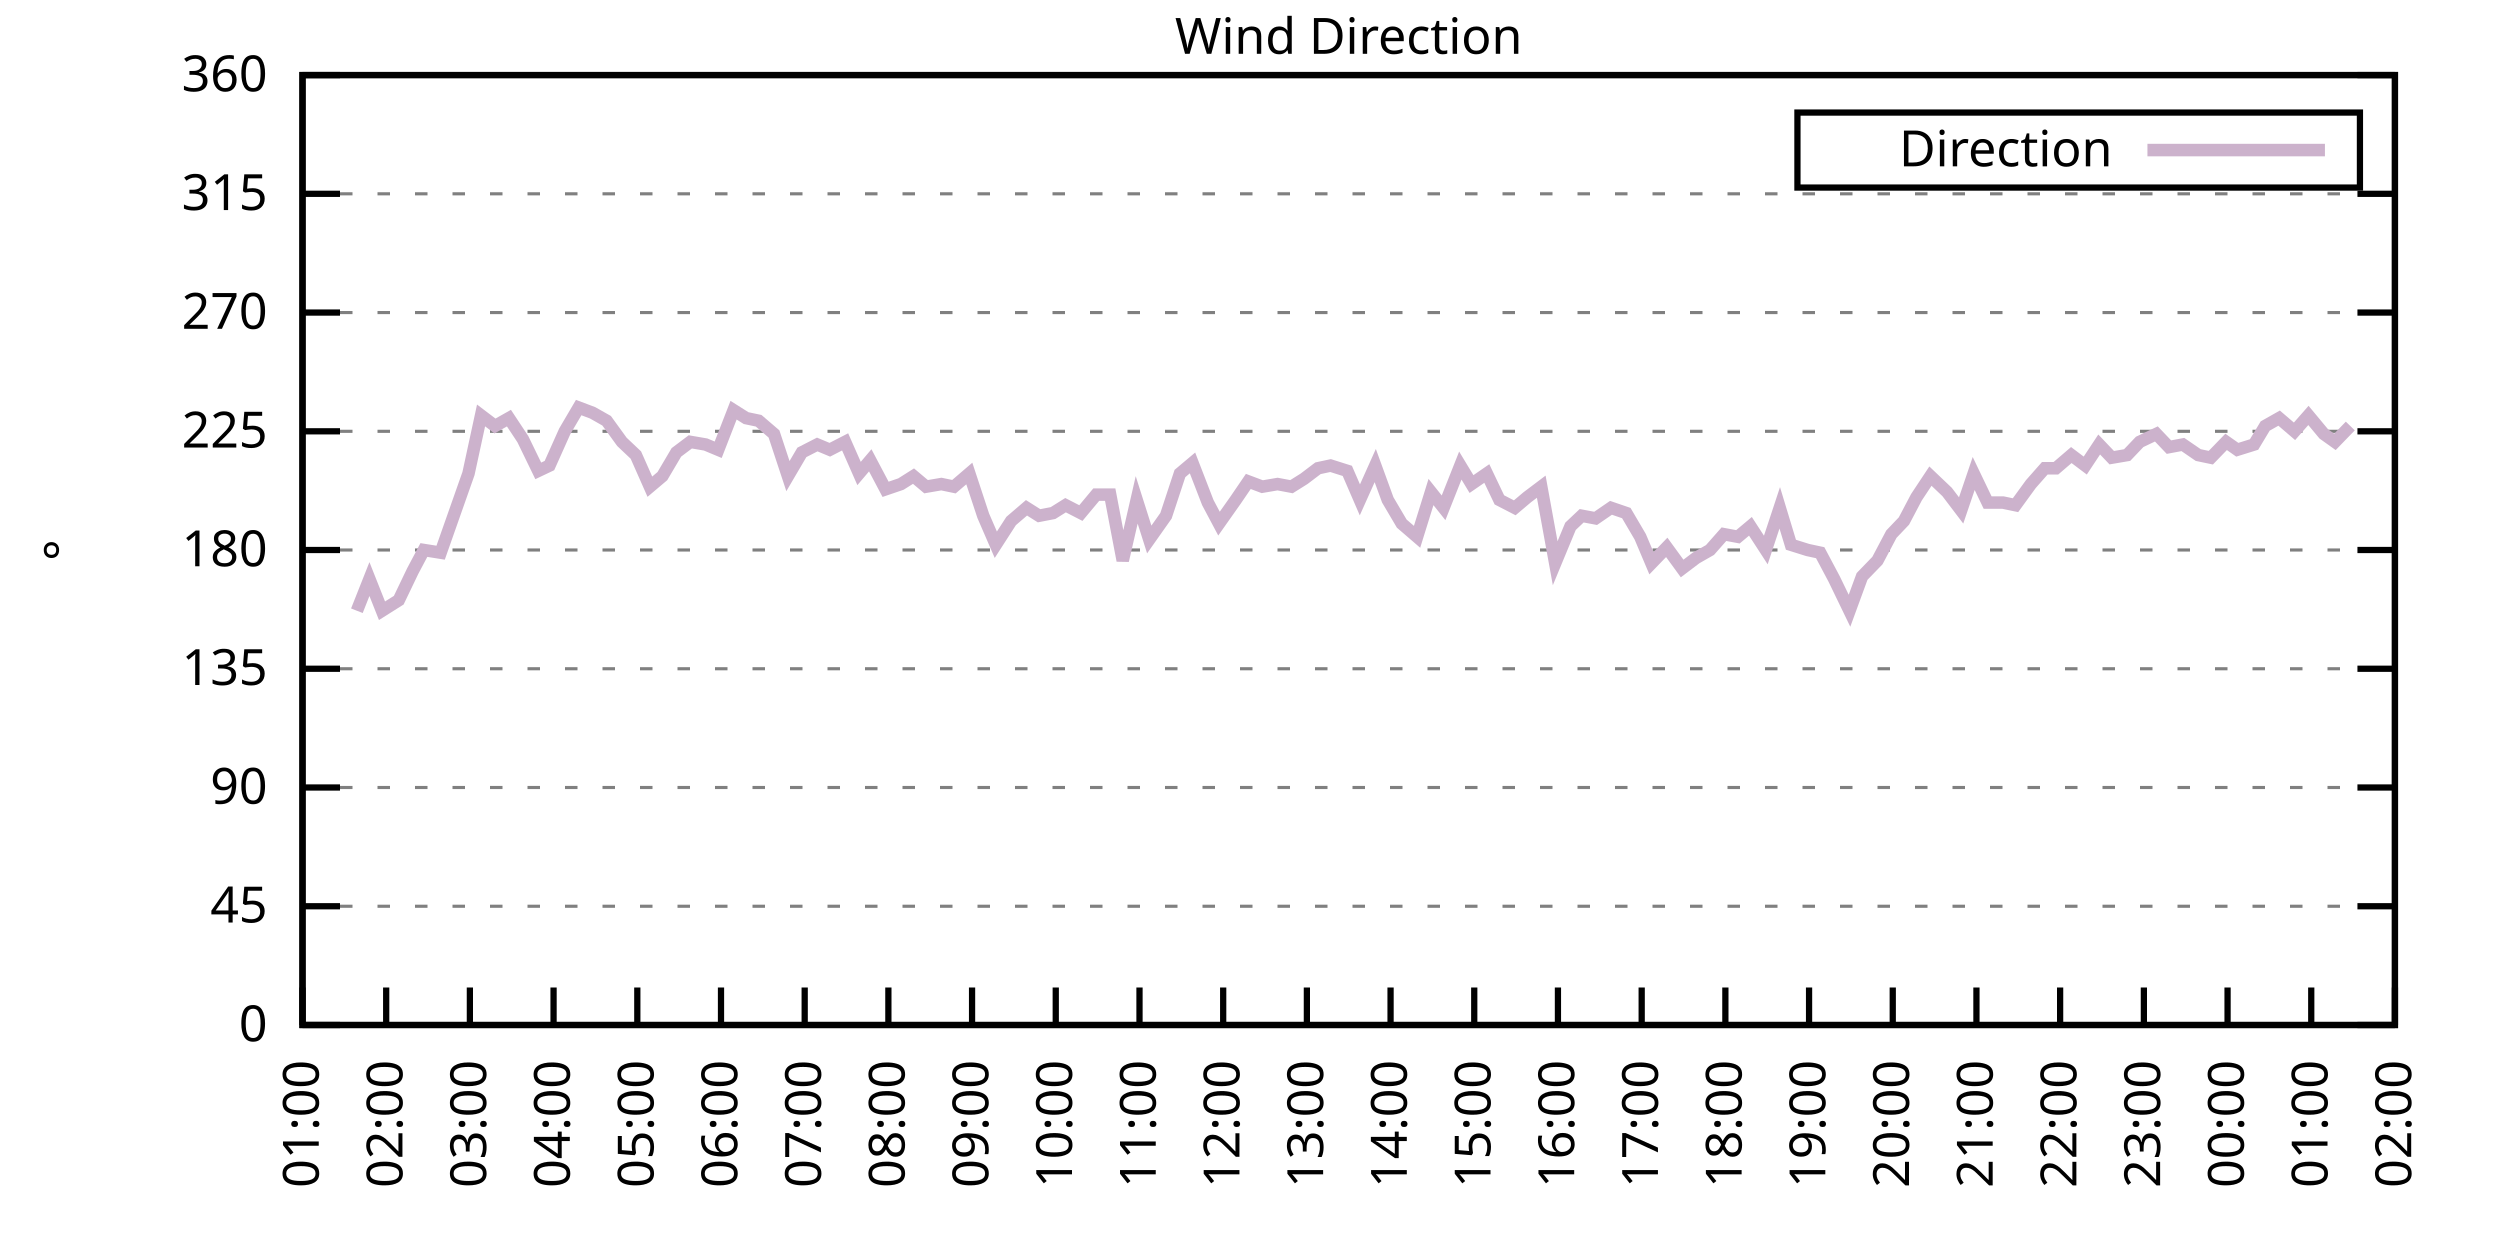
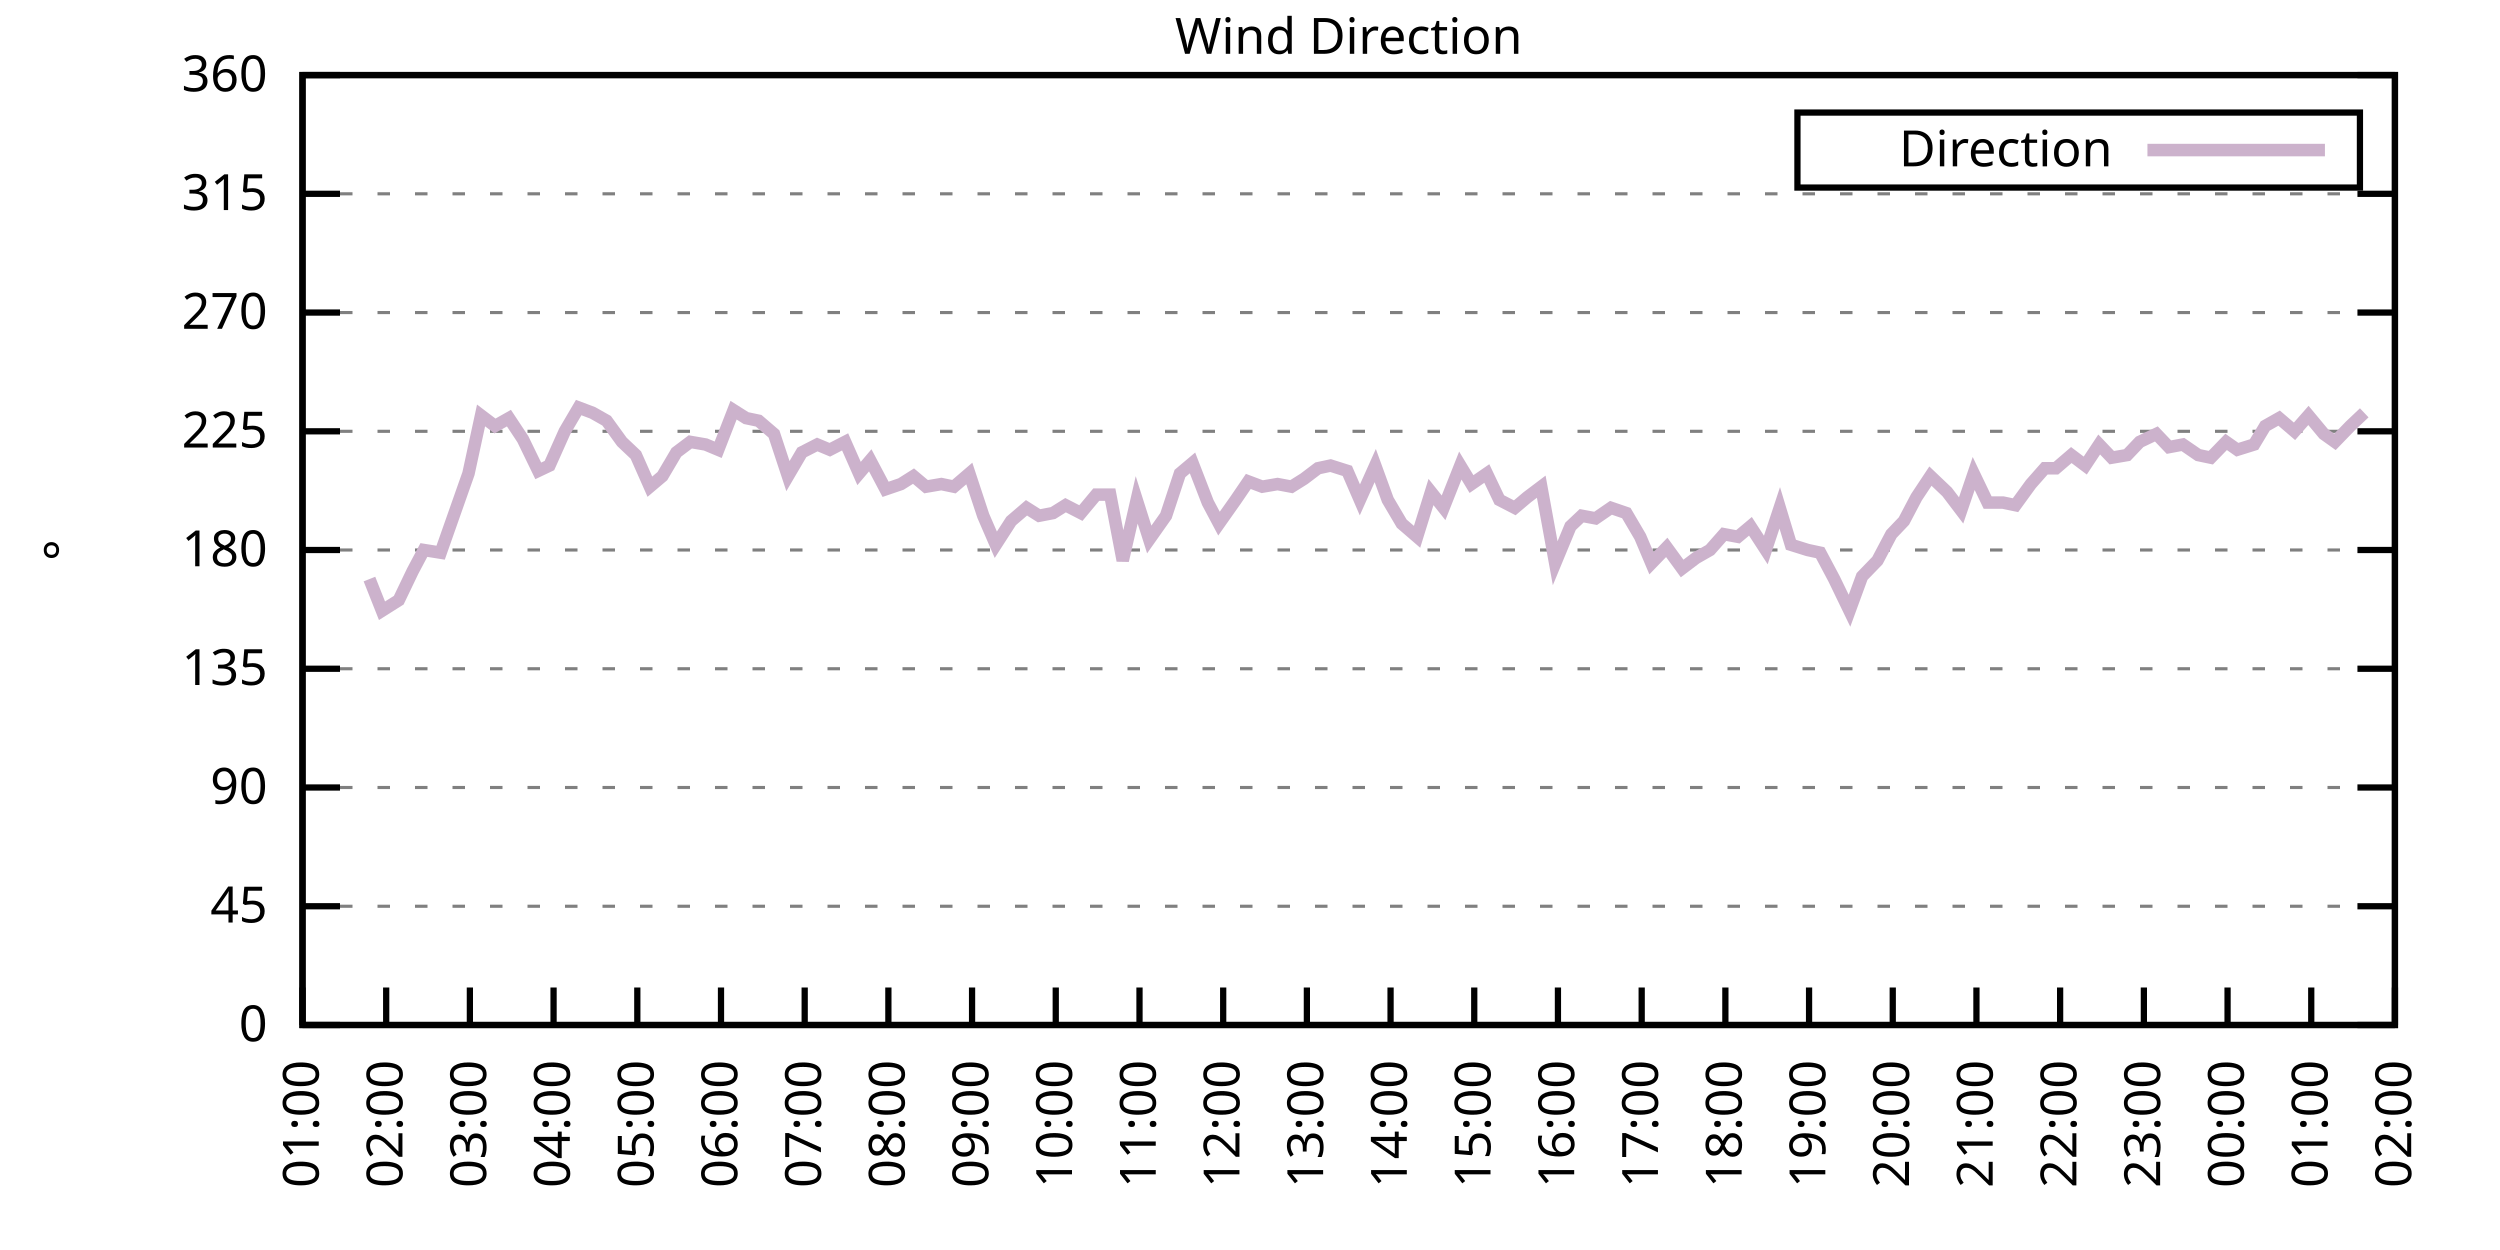
<svg xmlns="http://www.w3.org/2000/svg" xmlns:xlink="http://www.w3.org/1999/xlink" width="400" height="200" viewBox="0 0 400 200">
  <g id="gnuplot_canvas">
    <rect x="0" y="0" width="400" height="200" fill="none" />
    <defs>
      <circle id="gpDot" r="0.5" stroke-width="0.5" stroke="currentColor" />
      <path id="gpPt0" stroke-width="0.333" stroke="currentColor" d="M-1,0 h2 M0,-1 v2" />
      <path id="gpPt1" stroke-width="0.333" stroke="currentColor" d="M-1,-1 L1,1 M1,-1 L-1,1" />
      <path id="gpPt2" stroke-width="0.333" stroke="currentColor" d="M-1,0 L1,0 M0,-1 L0,1 M-1,-1 L1,1 M-1,1 L1,-1" />
      <rect id="gpPt3" stroke-width="0.333" stroke="currentColor" x="-1" y="-1" width="2" height="2" />
      <rect id="gpPt4" stroke-width="0.333" stroke="currentColor" fill="currentColor" x="-1" y="-1" width="2" height="2" />
      <circle id="gpPt5" stroke-width="0.333" stroke="currentColor" cx="0" cy="0" r="1" />
      <use xlink:href="#gpPt5" id="gpPt6" fill="currentColor" stroke="none" />
      <path id="gpPt7" stroke-width="0.333" stroke="currentColor" d="M0,-1.33 L-1.33,0.67 L1.33,0.67 z" />
      <use xlink:href="#gpPt7" id="gpPt8" fill="currentColor" stroke="none" />
      <use xlink:href="#gpPt7" id="gpPt9" stroke="currentColor" transform="rotate(180)" />
      <use xlink:href="#gpPt9" id="gpPt10" fill="currentColor" stroke="none" />
      <use xlink:href="#gpPt3" id="gpPt11" stroke="currentColor" transform="rotate(45)" />
      <use xlink:href="#gpPt11" id="gpPt12" fill="currentColor" stroke="none" />
      <path id="gpPt13" stroke-width="0.333" stroke="currentColor" d="M0,1.330 L1.265,0.411 L0.782,-1.067 L-0.782,-1.076 L-1.265,0.411 z" />
      <use xlink:href="#gpPt13" id="gpPt14" fill="currentColor" stroke="none" />
      <filter id="textbox" filterUnits="objectBoundingBox" x="0" y="0" height="1" width="1">
        <feFlood flood-color="white" flood-opacity="1" result="bgnd" />
        <feComposite in="SourceGraphic" in2="bgnd" operator="atop" />
      </filter>
      <filter id="greybox" filterUnits="objectBoundingBox" x="0" y="0" height="1" width="1">
        <feFlood flood-color="lightgrey" flood-opacity="1" result="grey" />
        <feComposite in="SourceGraphic" in2="grey" operator="atop" />
      </filter>
    </defs>
    <g fill="none" color="white" stroke="currentColor" stroke-width="1.00" stroke-linecap="butt" stroke-linejoin="miter">
</g>
    <g fill="none" color="black" stroke="currentColor" stroke-width="1.00" stroke-linecap="butt" stroke-linejoin="miter">
      <g stroke="none" shape-rendering="crispEdges">
        <polygon fill="rgb(255, 255, 255)" points="48.40,164.00 383.18,164.00 383.18,12.02 48.40,12.02 " />
      </g>
    </g>
    <g fill="none" color="black" stroke="currentColor" stroke-width="1.00" stroke-linecap="butt" stroke-linejoin="miter">
</g>
    <g fill="none" color="black" stroke="black" stroke-width="0.50" stroke-linecap="butt" stroke-linejoin="miter">
</g>
    <g fill="none" color="gray" stroke="currentColor" stroke-width="0.50" stroke-linecap="butt" stroke-linejoin="miter">
      <path stroke="gray" stroke-dasharray="2,4" class="gridline" d="M48.40,164.00 L383.19,164.00  " />
    </g>
    <g fill="none" color="gray" stroke="gray" stroke-width="1.00" stroke-linecap="butt" stroke-linejoin="miter">
</g>
    <g fill="none" color="black" stroke="currentColor" stroke-width="1.00" stroke-linecap="butt" stroke-linejoin="miter">
      <path stroke="black" d="M48.40,164.00 L54.40,164.00 M383.19,164.00 L377.19,164.00  " />
      <g transform="translate(42.80,166.60)" stroke="none" fill="black" font-family="Sans" font-size="8.00" text-anchor="end">
        <text>
          <tspan font-family="Sans"> 0</tspan>
        </text>
      </g>
    </g>
    <g fill="none" color="black" stroke="currentColor" stroke-width="1.00" stroke-linecap="butt" stroke-linejoin="miter">
</g>
    <g fill="none" color="black" stroke="black" stroke-width="0.50" stroke-linecap="butt" stroke-linejoin="miter">
</g>
    <g fill="none" color="gray" stroke="currentColor" stroke-width="0.50" stroke-linecap="butt" stroke-linejoin="miter">
      <path stroke="gray" stroke-dasharray="2,4" class="gridline" d="M48.40,145.00 L383.19,145.00  " />
    </g>
    <g fill="none" color="gray" stroke="gray" stroke-width="1.00" stroke-linecap="butt" stroke-linejoin="miter">
</g>
    <g fill="none" color="black" stroke="currentColor" stroke-width="1.00" stroke-linecap="butt" stroke-linejoin="miter">
      <path stroke="black" d="M48.40,145.00 L54.40,145.00 M383.19,145.00 L377.19,145.00  " />
      <g transform="translate(42.80,147.60)" stroke="none" fill="black" font-family="Sans" font-size="8.00" text-anchor="end">
        <text>
          <tspan font-family="Sans"> 45</tspan>
        </text>
      </g>
    </g>
    <g fill="none" color="black" stroke="currentColor" stroke-width="1.00" stroke-linecap="butt" stroke-linejoin="miter">
</g>
    <g fill="none" color="black" stroke="black" stroke-width="0.50" stroke-linecap="butt" stroke-linejoin="miter">
</g>
    <g fill="none" color="gray" stroke="currentColor" stroke-width="0.50" stroke-linecap="butt" stroke-linejoin="miter">
      <path stroke="gray" stroke-dasharray="2,4" class="gridline" d="M48.40,126.00 L383.19,126.00  " />
    </g>
    <g fill="none" color="gray" stroke="gray" stroke-width="1.00" stroke-linecap="butt" stroke-linejoin="miter">
</g>
    <g fill="none" color="black" stroke="currentColor" stroke-width="1.00" stroke-linecap="butt" stroke-linejoin="miter">
      <path stroke="black" d="M48.40,126.00 L54.40,126.00 M383.19,126.00 L377.19,126.00  " />
      <g transform="translate(42.80,128.60)" stroke="none" fill="black" font-family="Sans" font-size="8.00" text-anchor="end">
        <text>
          <tspan font-family="Sans"> 90</tspan>
        </text>
      </g>
    </g>
    <g fill="none" color="black" stroke="currentColor" stroke-width="1.00" stroke-linecap="butt" stroke-linejoin="miter">
</g>
    <g fill="none" color="black" stroke="black" stroke-width="0.50" stroke-linecap="butt" stroke-linejoin="miter">
</g>
    <g fill="none" color="gray" stroke="currentColor" stroke-width="0.50" stroke-linecap="butt" stroke-linejoin="miter">
      <path stroke="gray" stroke-dasharray="2,4" class="gridline" d="M48.40,107.00 L383.19,107.00  " />
    </g>
    <g fill="none" color="gray" stroke="gray" stroke-width="1.00" stroke-linecap="butt" stroke-linejoin="miter">
</g>
    <g fill="none" color="black" stroke="currentColor" stroke-width="1.00" stroke-linecap="butt" stroke-linejoin="miter">
      <path stroke="black" d="M48.40,107.00 L54.40,107.00 M383.19,107.00 L377.19,107.00  " />
      <g transform="translate(42.80,109.60)" stroke="none" fill="black" font-family="Sans" font-size="8.00" text-anchor="end">
        <text>
          <tspan font-family="Sans"> 135</tspan>
        </text>
      </g>
    </g>
    <g fill="none" color="black" stroke="currentColor" stroke-width="1.00" stroke-linecap="butt" stroke-linejoin="miter">
</g>
    <g fill="none" color="black" stroke="black" stroke-width="0.50" stroke-linecap="butt" stroke-linejoin="miter">
</g>
    <g fill="none" color="gray" stroke="currentColor" stroke-width="0.50" stroke-linecap="butt" stroke-linejoin="miter">
      <path stroke="gray" stroke-dasharray="2,4" class="gridline" d="M48.40,88.00 L383.19,88.00  " />
    </g>
    <g fill="none" color="gray" stroke="gray" stroke-width="1.00" stroke-linecap="butt" stroke-linejoin="miter">
</g>
    <g fill="none" color="black" stroke="currentColor" stroke-width="1.00" stroke-linecap="butt" stroke-linejoin="miter">
      <path stroke="black" d="M48.40,88.00 L54.40,88.00 M383.19,88.00 L377.19,88.00  " />
      <g transform="translate(42.80,90.60)" stroke="none" fill="black" font-family="Sans" font-size="8.00" text-anchor="end">
        <text>
          <tspan font-family="Sans"> 180</tspan>
        </text>
      </g>
    </g>
    <g fill="none" color="black" stroke="currentColor" stroke-width="1.00" stroke-linecap="butt" stroke-linejoin="miter">
</g>
    <g fill="none" color="black" stroke="black" stroke-width="0.50" stroke-linecap="butt" stroke-linejoin="miter">
</g>
    <g fill="none" color="gray" stroke="currentColor" stroke-width="0.50" stroke-linecap="butt" stroke-linejoin="miter">
      <path stroke="gray" stroke-dasharray="2,4" class="gridline" d="M48.40,69.01 L383.19,69.01  " />
    </g>
    <g fill="none" color="gray" stroke="gray" stroke-width="1.00" stroke-linecap="butt" stroke-linejoin="miter">
</g>
    <g fill="none" color="black" stroke="currentColor" stroke-width="1.00" stroke-linecap="butt" stroke-linejoin="miter">
      <path stroke="black" d="M48.40,69.01 L54.40,69.01 M383.19,69.01 L377.19,69.01  " />
      <g transform="translate(42.80,71.61)" stroke="none" fill="black" font-family="Sans" font-size="8.00" text-anchor="end">
        <text>
          <tspan font-family="Sans"> 225</tspan>
        </text>
      </g>
    </g>
    <g fill="none" color="black" stroke="currentColor" stroke-width="1.00" stroke-linecap="butt" stroke-linejoin="miter">
</g>
    <g fill="none" color="black" stroke="black" stroke-width="0.50" stroke-linecap="butt" stroke-linejoin="miter">
</g>
    <g fill="none" color="gray" stroke="currentColor" stroke-width="0.50" stroke-linecap="butt" stroke-linejoin="miter">
      <path stroke="gray" stroke-dasharray="2,4" class="gridline" d="M48.40,50.01 L383.19,50.01  " />
    </g>
    <g fill="none" color="gray" stroke="gray" stroke-width="1.00" stroke-linecap="butt" stroke-linejoin="miter">
</g>
    <g fill="none" color="black" stroke="currentColor" stroke-width="1.00" stroke-linecap="butt" stroke-linejoin="miter">
      <path stroke="black" d="M48.40,50.01 L54.40,50.01 M383.19,50.01 L377.19,50.01  " />
      <g transform="translate(42.80,52.61)" stroke="none" fill="black" font-family="Sans" font-size="8.00" text-anchor="end">
        <text>
          <tspan font-family="Sans"> 270</tspan>
        </text>
      </g>
    </g>
    <g fill="none" color="black" stroke="currentColor" stroke-width="1.00" stroke-linecap="butt" stroke-linejoin="miter">
</g>
    <g fill="none" color="black" stroke="black" stroke-width="0.50" stroke-linecap="butt" stroke-linejoin="miter">
</g>
    <g fill="none" color="gray" stroke="currentColor" stroke-width="0.50" stroke-linecap="butt" stroke-linejoin="miter">
      <path stroke="gray" stroke-dasharray="2,4" class="gridline" d="M48.40,31.01 L383.19,31.01  " />
    </g>
    <g fill="none" color="gray" stroke="gray" stroke-width="1.00" stroke-linecap="butt" stroke-linejoin="miter">
</g>
    <g fill="none" color="black" stroke="currentColor" stroke-width="1.00" stroke-linecap="butt" stroke-linejoin="miter">
      <path stroke="black" d="M48.40,31.01 L54.40,31.01 M383.19,31.01 L377.19,31.01  " />
      <g transform="translate(42.80,33.61)" stroke="none" fill="black" font-family="Sans" font-size="8.00" text-anchor="end">
        <text>
          <tspan font-family="Sans"> 315</tspan>
        </text>
      </g>
    </g>
    <g fill="none" color="black" stroke="currentColor" stroke-width="1.00" stroke-linecap="butt" stroke-linejoin="miter">
</g>
    <g fill="none" color="black" stroke="black" stroke-width="0.50" stroke-linecap="butt" stroke-linejoin="miter">
</g>
    <g fill="none" color="gray" stroke="currentColor" stroke-width="0.50" stroke-linecap="butt" stroke-linejoin="miter">
      <path stroke="gray" stroke-dasharray="2,4" class="gridline" d="M48.40,12.01 L383.19,12.01  " />
    </g>
    <g fill="none" color="gray" stroke="gray" stroke-width="1.00" stroke-linecap="butt" stroke-linejoin="miter">
</g>
    <g fill="none" color="black" stroke="currentColor" stroke-width="1.00" stroke-linecap="butt" stroke-linejoin="miter">
      <path stroke="black" d="M48.40,12.01 L54.40,12.01 M383.19,12.01 L377.19,12.01  " />
      <g transform="translate(42.80,14.61)" stroke="none" fill="black" font-family="Sans" font-size="8.00" text-anchor="end">
        <text>
          <tspan font-family="Sans"> 360</tspan>
        </text>
      </g>
    </g>
    <g fill="none" color="black" stroke="currentColor" stroke-width="1.00" stroke-linecap="butt" stroke-linejoin="miter">
      <path stroke="black" d="M48.40,164.00 L48.40,158.00  " />
      <g transform="translate(51.00,169.60) rotate(270.00)" stroke="none" fill="black" font-family="Sans" font-size="8.00" text-anchor="end">
        <text>
          <tspan font-family="Sans">01:00</tspan>
        </text>
      </g>
    </g>
    <g fill="none" color="black" stroke="currentColor" stroke-width="1.00" stroke-linecap="butt" stroke-linejoin="miter">
      <path stroke="black" d="M61.79,164.00 L61.79,158.00  " />
      <g transform="translate(64.39,169.60) rotate(270.00)" stroke="none" fill="black" font-family="Sans" font-size="8.00" text-anchor="end">
        <text>
          <tspan font-family="Sans">02:00</tspan>
        </text>
      </g>
    </g>
    <g fill="none" color="black" stroke="currentColor" stroke-width="1.00" stroke-linecap="butt" stroke-linejoin="miter">
      <path stroke="black" d="M75.18,164.00 L75.18,158.00  " />
      <g transform="translate(77.78,169.60) rotate(270.00)" stroke="none" fill="black" font-family="Sans" font-size="8.00" text-anchor="end">
        <text>
          <tspan font-family="Sans">03:00</tspan>
        </text>
      </g>
    </g>
    <g fill="none" color="black" stroke="currentColor" stroke-width="1.00" stroke-linecap="butt" stroke-linejoin="miter">
      <path stroke="black" d="M88.57,164.00 L88.57,158.00  " />
      <g transform="translate(91.17,169.60) rotate(270.00)" stroke="none" fill="black" font-family="Sans" font-size="8.00" text-anchor="end">
        <text>
          <tspan font-family="Sans">04:00</tspan>
        </text>
      </g>
    </g>
    <g fill="none" color="black" stroke="currentColor" stroke-width="1.00" stroke-linecap="butt" stroke-linejoin="miter">
      <path stroke="black" d="M101.97,164.00 L101.97,158.00  " />
      <g transform="translate(104.57,169.60) rotate(270.00)" stroke="none" fill="black" font-family="Sans" font-size="8.00" text-anchor="end">
        <text>
          <tspan font-family="Sans">05:00</tspan>
        </text>
      </g>
    </g>
    <g fill="none" color="black" stroke="currentColor" stroke-width="1.00" stroke-linecap="butt" stroke-linejoin="miter">
      <path stroke="black" d="M115.36,164.00 L115.36,158.00  " />
      <g transform="translate(117.96,169.60) rotate(270.00)" stroke="none" fill="black" font-family="Sans" font-size="8.00" text-anchor="end">
        <text>
          <tspan font-family="Sans">06:00</tspan>
        </text>
      </g>
    </g>
    <g fill="none" color="black" stroke="currentColor" stroke-width="1.00" stroke-linecap="butt" stroke-linejoin="miter">
      <path stroke="black" d="M128.75,164.00 L128.75,158.00  " />
      <g transform="translate(131.35,169.60) rotate(270.00)" stroke="none" fill="black" font-family="Sans" font-size="8.00" text-anchor="end">
        <text>
          <tspan font-family="Sans">07:00</tspan>
        </text>
      </g>
    </g>
    <g fill="none" color="black" stroke="currentColor" stroke-width="1.00" stroke-linecap="butt" stroke-linejoin="miter">
      <path stroke="black" d="M142.14,164.00 L142.14,158.00  " />
      <g transform="translate(144.74,169.60) rotate(270.00)" stroke="none" fill="black" font-family="Sans" font-size="8.00" text-anchor="end">
        <text>
          <tspan font-family="Sans">08:00</tspan>
        </text>
      </g>
    </g>
    <g fill="none" color="black" stroke="currentColor" stroke-width="1.00" stroke-linecap="butt" stroke-linejoin="miter">
      <path stroke="black" d="M155.53,164.00 L155.53,158.00  " />
      <g transform="translate(158.13,169.60) rotate(270.00)" stroke="none" fill="black" font-family="Sans" font-size="8.00" text-anchor="end">
        <text>
          <tspan font-family="Sans">09:00</tspan>
        </text>
      </g>
    </g>
    <g fill="none" color="black" stroke="currentColor" stroke-width="1.00" stroke-linecap="butt" stroke-linejoin="miter">
      <path stroke="black" d="M168.92,164.00 L168.92,158.00  " />
      <g transform="translate(171.52,169.60) rotate(270.00)" stroke="none" fill="black" font-family="Sans" font-size="8.00" text-anchor="end">
        <text>
          <tspan font-family="Sans">10:00</tspan>
        </text>
      </g>
    </g>
    <g fill="none" color="black" stroke="currentColor" stroke-width="1.00" stroke-linecap="butt" stroke-linejoin="miter">
      <path stroke="black" d="M182.32,164.00 L182.32,158.00  " />
      <g transform="translate(184.92,169.60) rotate(270.00)" stroke="none" fill="black" font-family="Sans" font-size="8.00" text-anchor="end">
        <text>
          <tspan font-family="Sans">11:00</tspan>
        </text>
      </g>
    </g>
    <g fill="none" color="black" stroke="currentColor" stroke-width="1.00" stroke-linecap="butt" stroke-linejoin="miter">
      <path stroke="black" d="M195.71,164.00 L195.71,158.00  " />
      <g transform="translate(198.31,169.60) rotate(270.00)" stroke="none" fill="black" font-family="Sans" font-size="8.00" text-anchor="end">
        <text>
          <tspan font-family="Sans">12:00</tspan>
        </text>
      </g>
    </g>
    <g fill="none" color="black" stroke="currentColor" stroke-width="1.00" stroke-linecap="butt" stroke-linejoin="miter">
      <path stroke="black" d="M209.10,164.00 L209.10,158.00  " />
      <g transform="translate(211.70,169.60) rotate(270.00)" stroke="none" fill="black" font-family="Sans" font-size="8.00" text-anchor="end">
        <text>
          <tspan font-family="Sans">13:00</tspan>
        </text>
      </g>
    </g>
    <g fill="none" color="black" stroke="currentColor" stroke-width="1.00" stroke-linecap="butt" stroke-linejoin="miter">
      <path stroke="black" d="M222.49,164.00 L222.49,158.00  " />
      <g transform="translate(225.09,169.60) rotate(270.00)" stroke="none" fill="black" font-family="Sans" font-size="8.00" text-anchor="end">
        <text>
          <tspan font-family="Sans">14:00</tspan>
        </text>
      </g>
    </g>
    <g fill="none" color="black" stroke="currentColor" stroke-width="1.00" stroke-linecap="butt" stroke-linejoin="miter">
      <path stroke="black" d="M235.88,164.00 L235.88,158.00  " />
      <g transform="translate(238.48,169.60) rotate(270.00)" stroke="none" fill="black" font-family="Sans" font-size="8.00" text-anchor="end">
        <text>
          <tspan font-family="Sans">15:00</tspan>
        </text>
      </g>
    </g>
    <g fill="none" color="black" stroke="currentColor" stroke-width="1.00" stroke-linecap="butt" stroke-linejoin="miter">
      <path stroke="black" d="M249.27,164.00 L249.27,158.00  " />
      <g transform="translate(251.87,169.60) rotate(270.00)" stroke="none" fill="black" font-family="Sans" font-size="8.00" text-anchor="end">
        <text>
          <tspan font-family="Sans">16:00</tspan>
        </text>
      </g>
    </g>
    <g fill="none" color="black" stroke="currentColor" stroke-width="1.00" stroke-linecap="butt" stroke-linejoin="miter">
      <path stroke="black" d="M262.67,164.00 L262.67,158.00  " />
      <g transform="translate(265.27,169.60) rotate(270.00)" stroke="none" fill="black" font-family="Sans" font-size="8.00" text-anchor="end">
        <text>
          <tspan font-family="Sans">17:00</tspan>
        </text>
      </g>
    </g>
    <g fill="none" color="black" stroke="currentColor" stroke-width="1.00" stroke-linecap="butt" stroke-linejoin="miter">
      <path stroke="black" d="M276.06,164.00 L276.06,158.00  " />
      <g transform="translate(278.66,169.60) rotate(270.00)" stroke="none" fill="black" font-family="Sans" font-size="8.00" text-anchor="end">
        <text>
          <tspan font-family="Sans">18:00</tspan>
        </text>
      </g>
    </g>
    <g fill="none" color="black" stroke="currentColor" stroke-width="1.00" stroke-linecap="butt" stroke-linejoin="miter">
      <path stroke="black" d="M289.45,164.00 L289.45,158.00  " />
      <g transform="translate(292.05,169.60) rotate(270.00)" stroke="none" fill="black" font-family="Sans" font-size="8.00" text-anchor="end">
        <text>
          <tspan font-family="Sans">19:00</tspan>
        </text>
      </g>
    </g>
    <g fill="none" color="black" stroke="currentColor" stroke-width="1.00" stroke-linecap="butt" stroke-linejoin="miter">
      <path stroke="black" d="M302.84,164.00 L302.84,158.00  " />
      <g transform="translate(305.44,169.60) rotate(270.00)" stroke="none" fill="black" font-family="Sans" font-size="8.00" text-anchor="end">
        <text>
          <tspan font-family="Sans">20:00</tspan>
        </text>
      </g>
    </g>
    <g fill="none" color="black" stroke="currentColor" stroke-width="1.00" stroke-linecap="butt" stroke-linejoin="miter">
      <path stroke="black" d="M316.23,164.00 L316.23,158.00  " />
      <g transform="translate(318.83,169.60) rotate(270.00)" stroke="none" fill="black" font-family="Sans" font-size="8.00" text-anchor="end">
        <text>
          <tspan font-family="Sans">21:00</tspan>
        </text>
      </g>
    </g>
    <g fill="none" color="black" stroke="currentColor" stroke-width="1.00" stroke-linecap="butt" stroke-linejoin="miter">
      <path stroke="black" d="M329.62,164.00 L329.62,158.00  " />
      <g transform="translate(332.22,169.60) rotate(270.00)" stroke="none" fill="black" font-family="Sans" font-size="8.00" text-anchor="end">
        <text>
          <tspan font-family="Sans">22:00</tspan>
        </text>
      </g>
    </g>
    <g fill="none" color="black" stroke="currentColor" stroke-width="1.00" stroke-linecap="butt" stroke-linejoin="miter">
      <path stroke="black" d="M343.02,164.00 L343.02,158.00  " />
      <g transform="translate(345.62,169.60) rotate(270.00)" stroke="none" fill="black" font-family="Sans" font-size="8.00" text-anchor="end">
        <text>
          <tspan font-family="Sans">23:00</tspan>
        </text>
      </g>
    </g>
    <g fill="none" color="black" stroke="currentColor" stroke-width="1.00" stroke-linecap="butt" stroke-linejoin="miter">
      <path stroke="black" d="M356.41,164.00 L356.41,158.00  " />
      <g transform="translate(359.01,169.60) rotate(270.00)" stroke="none" fill="black" font-family="Sans" font-size="8.00" text-anchor="end">
        <text>
          <tspan font-family="Sans">00:00</tspan>
        </text>
      </g>
    </g>
    <g fill="none" color="black" stroke="currentColor" stroke-width="1.00" stroke-linecap="butt" stroke-linejoin="miter">
      <path stroke="black" d="M369.80,164.00 L369.80,158.00  " />
      <g transform="translate(372.40,169.60) rotate(270.00)" stroke="none" fill="black" font-family="Sans" font-size="8.00" text-anchor="end">
        <text>
          <tspan font-family="Sans">01:00</tspan>
        </text>
      </g>
    </g>
    <g fill="none" color="black" stroke="currentColor" stroke-width="1.00" stroke-linecap="butt" stroke-linejoin="miter">
      <path stroke="black" d="M383.19,164.00 L383.19,158.00  " />
      <g transform="translate(385.79,169.60) rotate(270.00)" stroke="none" fill="black" font-family="Sans" font-size="8.00" text-anchor="end">
        <text>
          <tspan font-family="Sans">02:00</tspan>
        </text>
      </g>
    </g>
    <g fill="none" color="black" stroke="currentColor" stroke-width="1.00" stroke-linecap="butt" stroke-linejoin="miter">
</g>
    <g fill="none" color="black" stroke="currentColor" stroke-width="1.00" stroke-linecap="butt" stroke-linejoin="miter">
      <path stroke="black" d="M48.40,12.01 L48.40,164.00 L383.19,164.00 L383.19,12.01 L48.40,12.01 Z  " />
    </g>
    <g fill="none" color="black" stroke="currentColor" stroke-width="1.00" stroke-linecap="butt" stroke-linejoin="miter">
</g>
    <g fill="none" color="black" stroke="currentColor" stroke-width="1.00" stroke-linecap="butt" stroke-linejoin="miter">
      <path stroke="black" d="M287.59,30.01 L287.59,18.01 L377.59,18.01 L377.59,30.01 L287.59,30.01 Z  " />
    </g>
    <g id="Wind_direction_plot_1">
      <g fill="none" color="white" stroke="black" stroke-width="2.00" stroke-linecap="butt" stroke-linejoin="miter">
</g>
      <g fill="none" color="black" stroke="currentColor" stroke-width="2.00" stroke-linecap="butt" stroke-linejoin="miter">
        <g transform="translate(337.99,26.61)" stroke="none" fill="black" font-family="Sans" font-size="8.00" text-anchor="end">
          <text>
            <tspan font-family="Sans">Direction</tspan>
          </text>
        </g>
      </g>
      <g fill="none" color="black" stroke="currentColor" stroke-width="2.00" stroke-linecap="butt" stroke-linejoin="miter">
-         <path stroke="rgb(204, 178, 204)" d="M343.59,24.01 L371.99,24.01 M57.10,97.72 L59.11,92.65 L61.12,97.72 L63.80,96.03 L66.03,91.38 L67.82,88.00   L70.50,88.43 L74.96,75.76 L76.97,66.47 L79.20,68.16 L81.43,66.90 L83.66,70.27 L86.12,75.34 L87.91,74.49   L90.36,69.01 L92.59,65.21 L94.82,66.05 L97.06,67.32 L99.51,70.70 L101.74,72.81 L103.98,77.87 L105.98,76.18   L108.22,72.38 L110.45,70.70 L112.90,71.12 L114.91,71.96 L117.37,65.63 L119.38,66.90 L121.38,67.32 L123.84,69.43   L126.07,76.18 L128.30,72.38 L130.76,71.12 L132.77,71.96 L135.22,70.70 L137.45,75.76 L139.24,73.65 L141.69,78.29   L144.15,77.45 L146.16,76.18 L148.17,77.87 L150.62,77.45 L152.63,77.87 L155.09,75.76 L157.32,82.52 L159.33,87.16   L161.78,83.36 L164.24,81.25 L166.25,82.52 L168.48,82.09 L170.49,80.83 L172.94,82.09 L175.40,79.14 L177.63,79.14   L179.64,89.69 L181.87,79.98 L183.88,86.32 L186.56,82.52 L188.79,75.76 L190.80,74.07 L193.25,80.41 L195.04,83.78   L197.72,79.98 L199.73,77.03 L201.96,77.87 L204.41,77.45 L206.64,77.87 L208.65,76.61 L210.88,74.92 L212.89,74.49   L215.57,75.34 L217.58,79.98 L220.04,74.49 L222.04,79.98 L224.28,83.78 L226.73,85.89 L228.96,78.72 L230.97,81.25   L233.65,74.49 L235.44,77.45 L237.89,75.76 L239.90,79.98 L242.36,81.25 L244.36,79.56 L246.60,77.87 L248.83,90.12   L251.28,84.21 L253.07,82.52 L255.30,82.94 L257.76,81.25 L260.21,82.09 L262.44,85.89 L264.23,90.12 L266.68,87.58   L269.14,90.96 L271.37,89.27 L273.60,88.00 L275.83,85.47 L278.07,85.89 L280.07,84.21 L282.53,88.00 L284.76,81.25   L286.55,87.16 L289.23,88.00 L291.23,88.43 L293.47,92.65 L295.92,97.72 L297.93,92.23 L300.39,89.69 L302.62,85.47   L304.63,83.36 L306.63,79.56 L308.87,76.18 L311.54,78.72 L313.78,81.67 L315.79,75.76 L318.02,80.41 L320.47,80.41   L322.48,80.83 L324.94,77.45 L327.17,74.92 L328.95,74.92 L331.41,72.81 L333.64,74.49 L335.87,71.12 L337.88,73.23   L340.34,72.81 L342.35,70.70 L345.02,69.43 L347.03,71.54 L349.26,71.12 L351.72,72.81 L353.73,73.23 L356.18,70.70   L357.97,71.96 L360.65,71.12 L362.43,68.16 L364.66,66.90 L367.12,69.01 L369.35,66.47 L371.81,69.43 L373.59,70.70   L376.05,68.16  " />
+         <path stroke="rgb(204, 178, 204)" d="M343.59,24.01 L371.99,24.01 M59.11,92.65 L61.12,97.72 L63.80,96.03 L66.03,91.38 L67.82,88.00 L70.50,88.43   L74.96,75.76 L76.97,66.47 L79.20,68.16 L81.43,66.90 L83.66,70.27 L86.12,75.34 L87.91,74.49 L90.36,69.01   L92.59,65.21 L94.82,66.05 L97.06,67.32 L99.51,70.70 L101.74,72.81 L103.98,77.87 L105.98,76.18 L108.22,72.38   L110.45,70.70 L112.90,71.12 L114.91,71.96 L117.37,65.63 L119.38,66.90 L121.38,67.32 L123.84,69.43 L126.07,76.18   L128.30,72.38 L130.76,71.12 L132.77,71.96 L135.22,70.70 L137.45,75.76 L139.24,73.65 L141.69,78.29 L144.15,77.45   L146.16,76.18 L148.17,77.87 L150.62,77.45 L152.63,77.87 L155.09,75.76 L157.32,82.52 L159.33,87.16 L161.78,83.36   L164.24,81.25 L166.25,82.52 L168.48,82.09 L170.49,80.83 L172.94,82.09 L175.40,79.14 L177.63,79.14 L179.64,89.69   L181.87,79.98 L183.88,86.32 L186.56,82.52 L188.79,75.76 L190.80,74.07 L193.25,80.41 L195.04,83.78 L197.72,79.98   L199.73,77.03 L201.96,77.87 L204.41,77.45 L206.64,77.87 L208.65,76.61 L210.88,74.92 L212.89,74.49 L215.57,75.34   L217.58,79.98 L220.04,74.49 L222.04,79.98 L224.28,83.78 L226.73,85.89 L228.96,78.72 L230.97,81.25 L233.65,74.49   L235.44,77.45 L237.89,75.76 L239.90,79.98 L242.36,81.25 L244.36,79.56 L246.60,77.87 L248.83,90.12 L251.28,84.21   L253.07,82.52 L255.30,82.94 L257.76,81.25 L260.21,82.09 L262.44,85.89 L264.23,90.12 L266.68,87.58 L269.14,90.96   L271.37,89.27 L273.60,88.00 L275.83,85.47 L278.07,85.89 L280.07,84.21 L282.53,88.00 L284.76,81.25 L286.55,87.16   L289.23,88.00 L291.23,88.43 L293.47,92.65 L295.92,97.72 L297.93,92.23 L300.39,89.69 L302.62,85.47 L304.63,83.36   L306.63,79.56 L308.87,76.18 L311.54,78.72 L313.78,81.67 L315.79,75.76 L318.02,80.41 L320.47,80.41 L322.48,80.83   L324.94,77.45 L327.17,74.92 L328.95,74.92 L331.41,72.81 L333.64,74.49 L335.87,71.12 L337.88,73.23 L340.34,72.81   L342.35,70.70 L345.02,69.43 L347.03,71.54 L349.26,71.12 L351.72,72.81 L353.73,73.23 L356.18,70.70 L357.97,71.96   L360.65,71.12 L362.43,68.16 L364.66,66.90 L367.12,69.01 L369.35,66.47 L371.81,69.43 L373.59,70.70 L376.05,68.16   L378.28,66.05  " />
      </g>
    </g>
    <g fill="none" color="black" stroke="currentColor" stroke-width="2.00" stroke-linecap="butt" stroke-linejoin="miter">
</g>
    <g fill="none" color="black" stroke="black" stroke-width="1.00" stroke-linecap="butt" stroke-linejoin="miter">
</g>
    <g fill="none" color="black" stroke="currentColor" stroke-width="1.00" stroke-linecap="butt" stroke-linejoin="miter">
      <path stroke="black" d="M48.40,12.01 L48.40,164.00 L383.19,164.00 L383.19,12.01 L48.40,12.01 Z  " />
      <g transform="translate(12.80,88.01) rotate(270.00)" stroke="none" fill="black" font-family="Sans" font-size="8.00" text-anchor="middle">
        <text>
          <tspan font-family="Sans">°</tspan>
        </text>
      </g>
    </g>
    <g fill="none" color="black" stroke="currentColor" stroke-width="1.00" stroke-linecap="butt" stroke-linejoin="miter">
</g>
    <g fill="none" color="black" stroke="currentColor" stroke-width="1.00" stroke-linecap="butt" stroke-linejoin="miter">
      <g transform="translate(215.79,8.61)" stroke="none" fill="black" font-family="Sans" font-size="8.00" text-anchor="middle">
        <text>
          <tspan font-family="Sans">Wind Direction</tspan>
        </text>
      </g>
    </g>
    <g fill="none" color="black" stroke="currentColor" stroke-width="1.00" stroke-linecap="butt" stroke-linejoin="miter">
</g>
  </g>
</svg>
